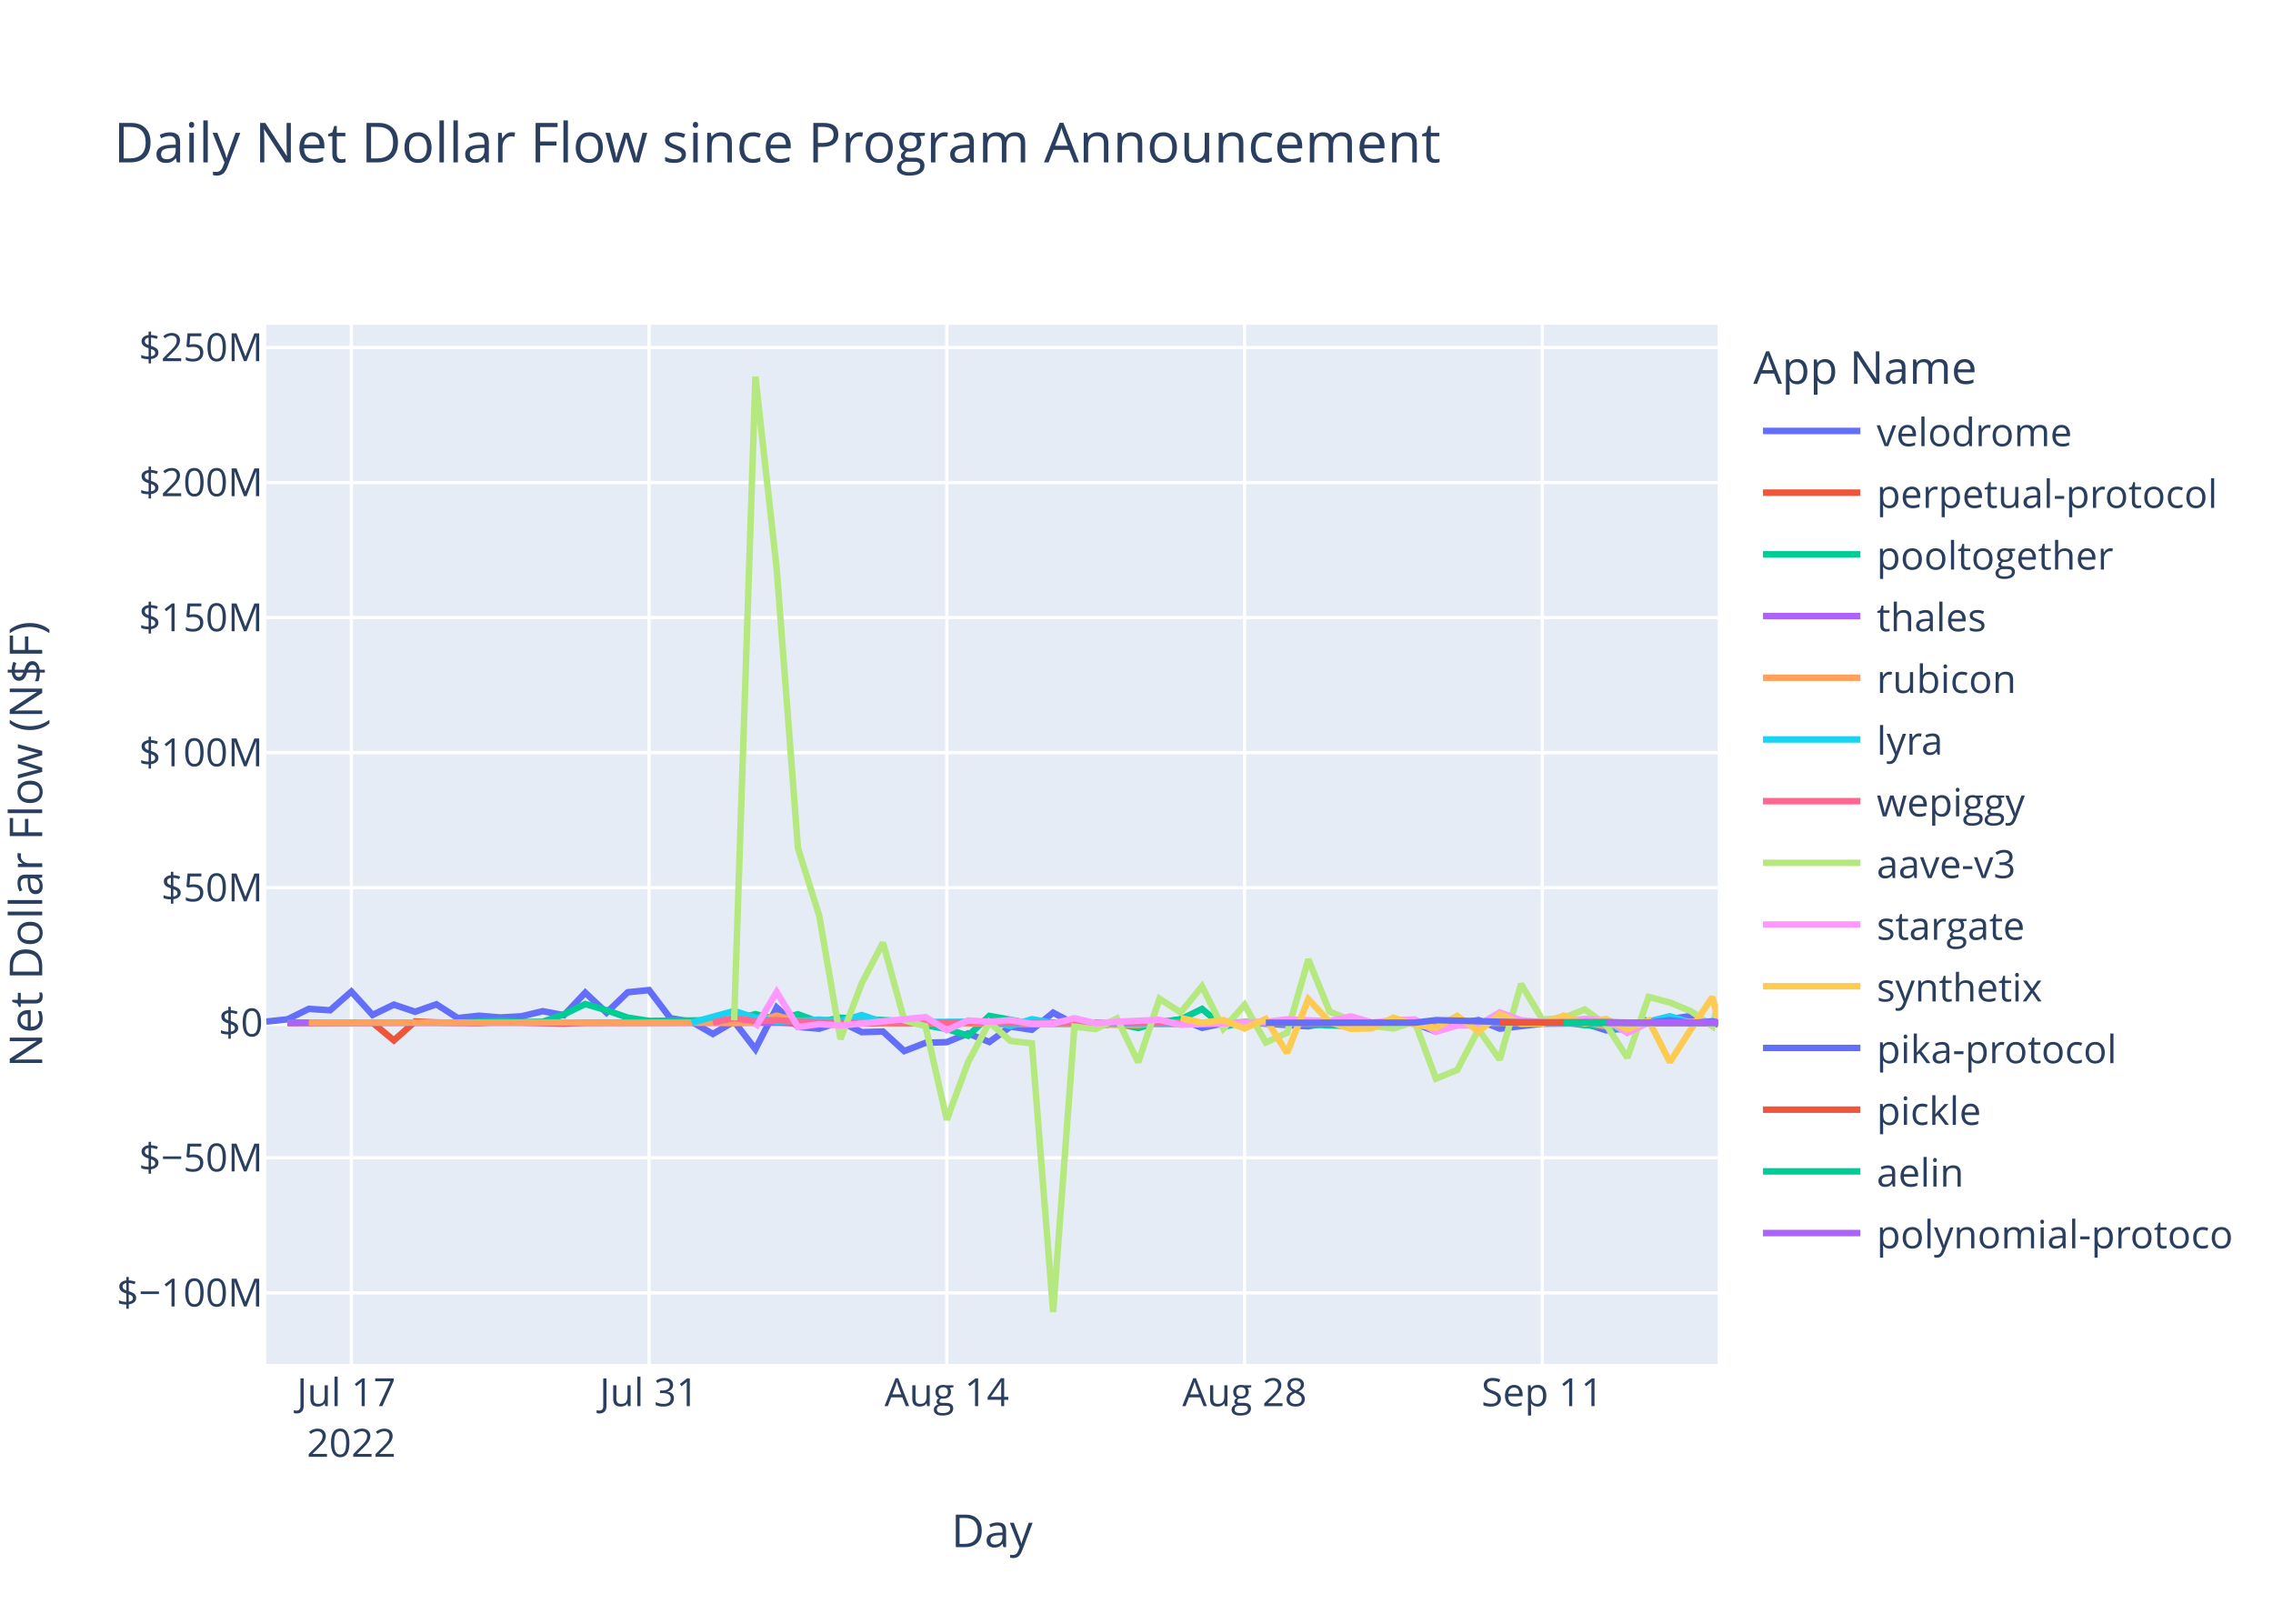
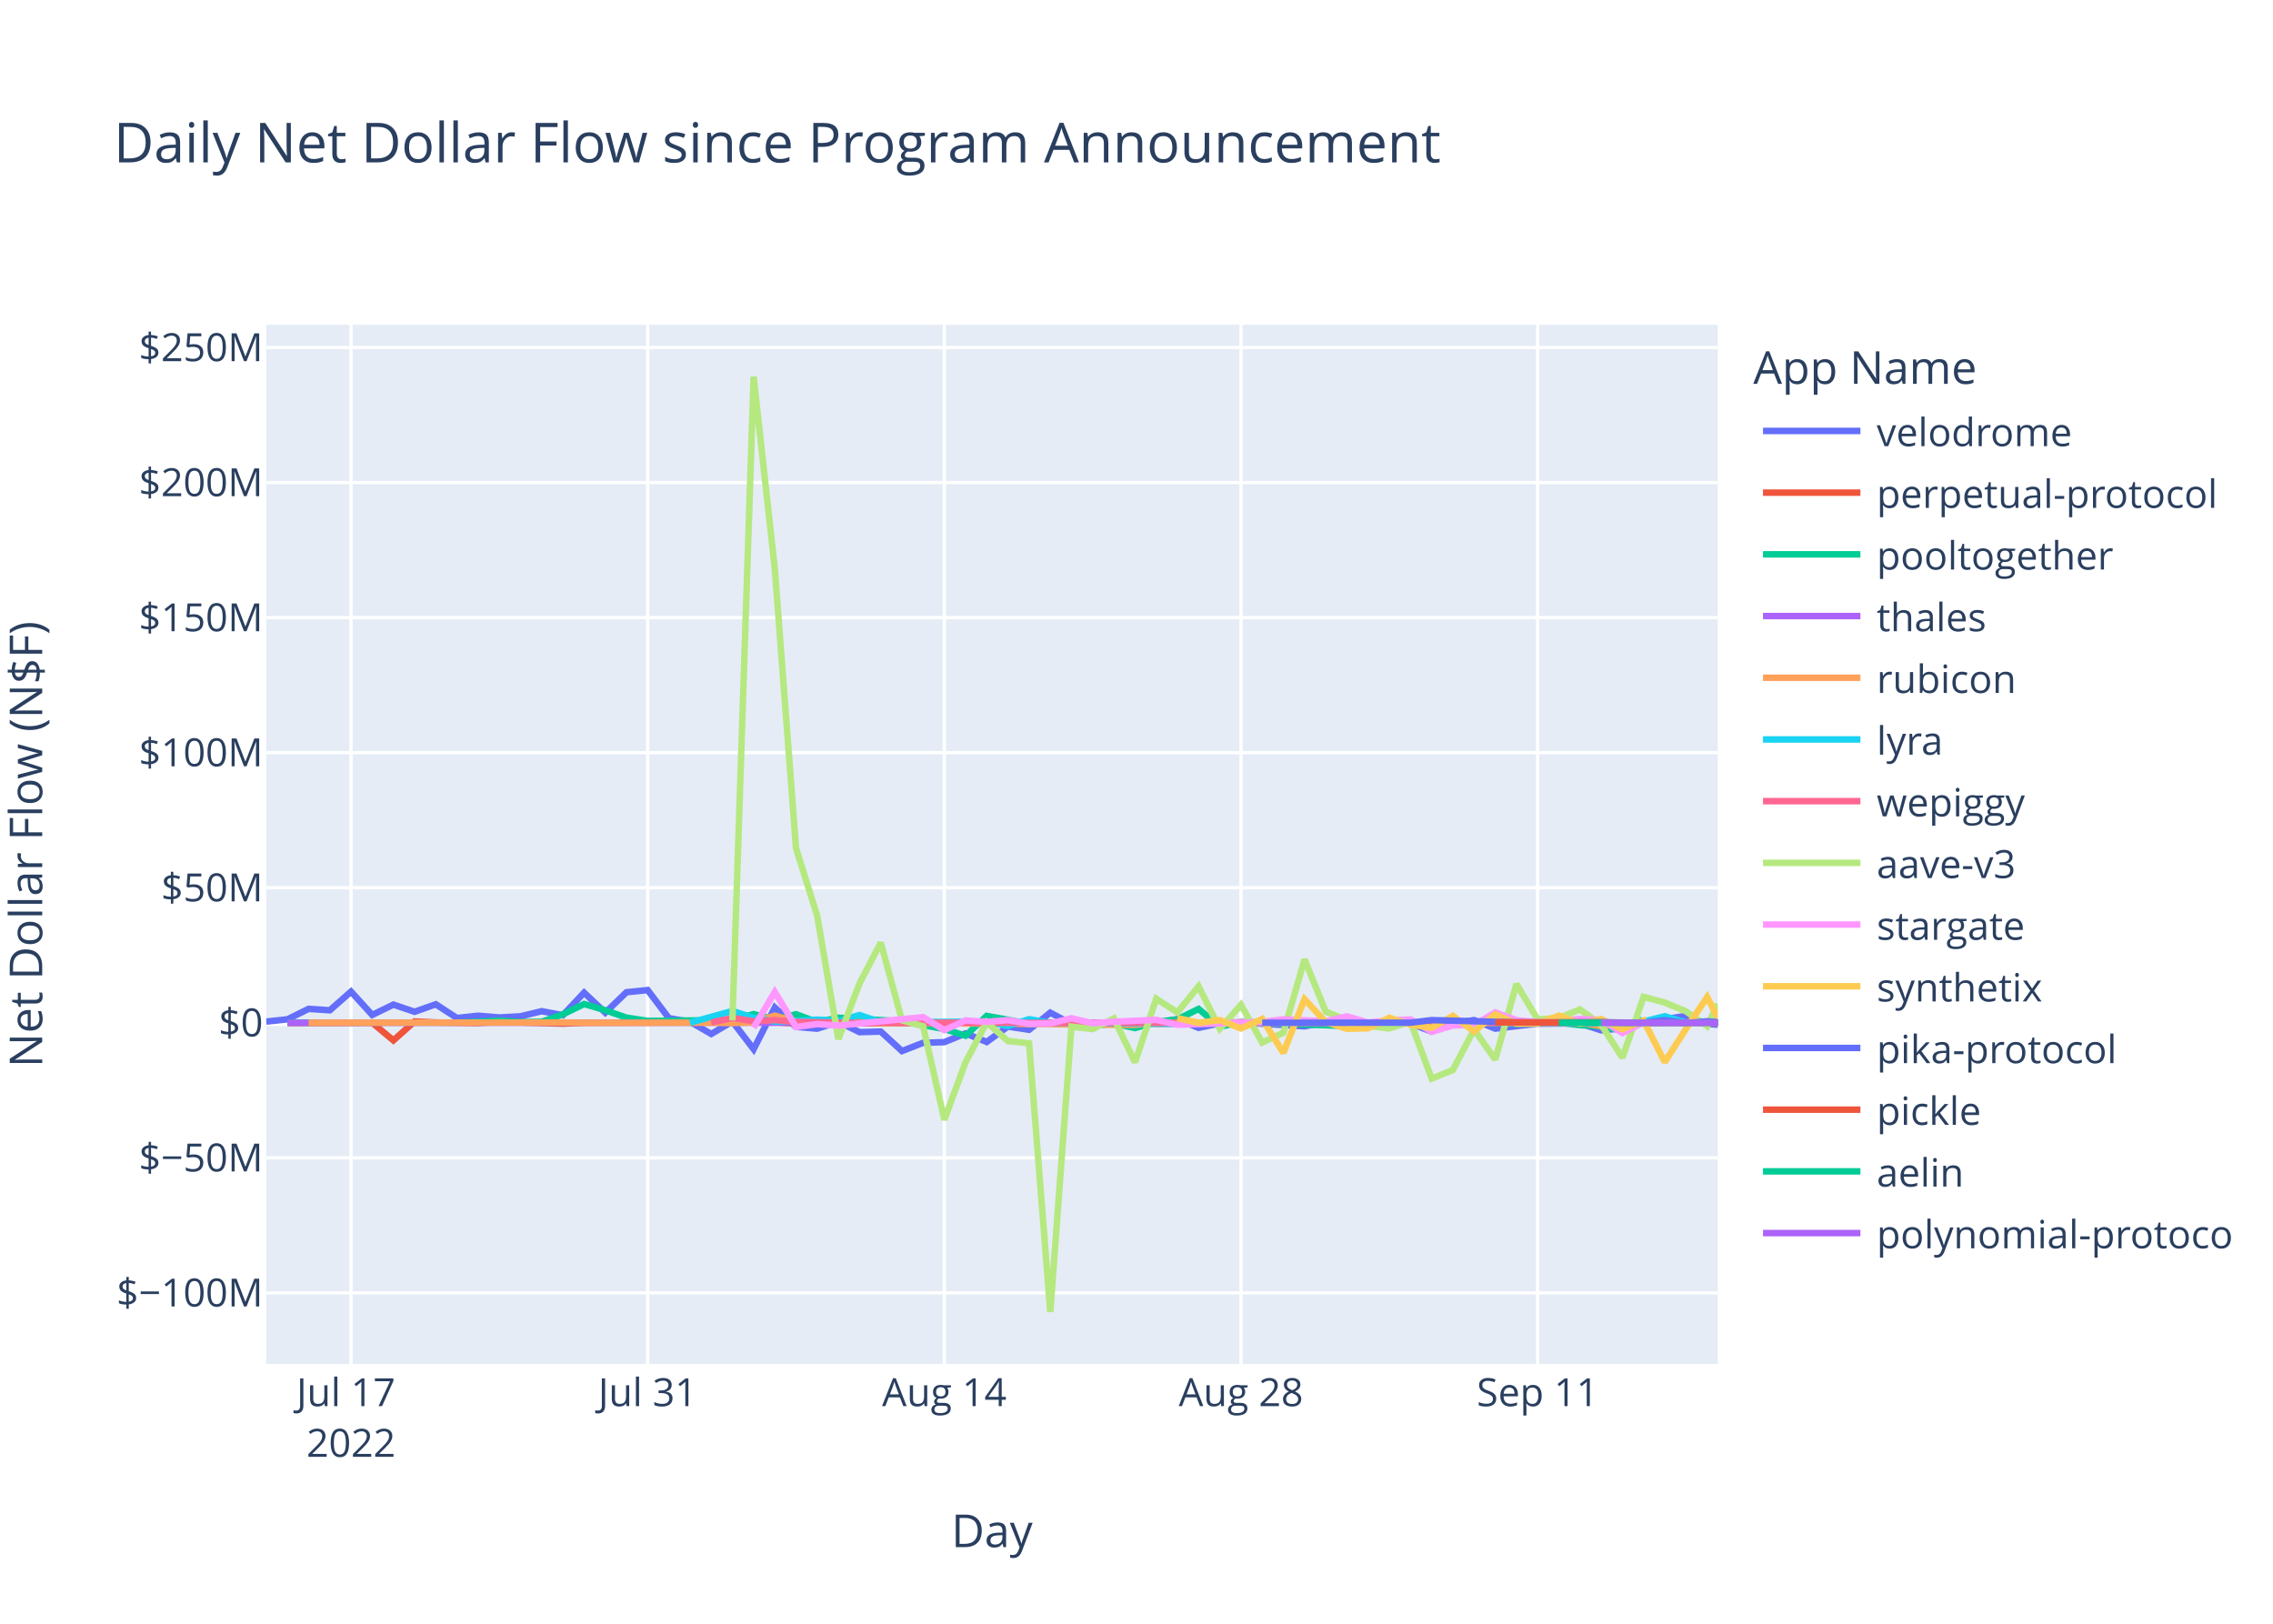
<svg xmlns="http://www.w3.org/2000/svg" class="main-svg" width="700" height="500" style="" viewBox="0 0 700 500">
  <rect x="0" y="0" width="700" height="500" style="fill: rgb(255, 255, 255); fill-opacity: 1;" />
-   <defs id="defs-26bab5">
+   <defs id="defs-62af90">
    <g class="clips">
-       <clipPath id="clip26bab5xyplot" class="plotclip">
+       <clipPath id="clip62af90xyplot" class="plotclip">
        <rect width="447" height="320" />
      </clipPath>
-       <clipPath class="axesclip" id="clip26bab5x">
+       <clipPath class="axesclip" id="clip62af90x">
        <rect x="82" y="0" width="447" height="500" />
      </clipPath>
-       <clipPath class="axesclip" id="clip26bab5y">
+       <clipPath class="axesclip" id="clip62af90y">
        <rect x="0" y="100" width="700" height="320" />
      </clipPath>
-       <clipPath class="axesclip" id="clip26bab5xy">
+       <clipPath class="axesclip" id="clip62af90xy">
        <rect x="82" y="100" width="447" height="320" />
      </clipPath>
    </g>
    <g class="gradients" />
    <g class="patterns" />
  </defs>
  <g class="bglayer">
    <rect class="bg" x="82" y="100" width="447" height="320" style="fill: rgb(229, 236, 246); fill-opacity: 1; stroke-width: 0;" />
  </g>
  <g class="layer-below">
    <g class="imagelayer" />
    <g class="shapelayer" />
  </g>
  <g class="cartesianlayer">
    <g class="subplot xy">
      <g class="layer-subplot">
        <g class="shapelayer" />
        <g class="imagelayer" />
      </g>
      <g class="minor-gridlayer">
        <g class="x" />
        <g class="y" />
      </g>
      <g class="gridlayer">
        <g class="x">
-           <path class="xgrid crisp" transform="translate(108.2,0)" d="M0,100v320" style="stroke: rgb(255, 255, 255); stroke-opacity: 1; stroke-width: 1px;" />
-           <path class="xgrid crisp" transform="translate(199.89,0)" d="M0,100v320" style="stroke: rgb(255, 255, 255); stroke-opacity: 1; stroke-width: 1px;" />
-           <path class="xgrid crisp" transform="translate(291.58,0)" d="M0,100v320" style="stroke: rgb(255, 255, 255); stroke-opacity: 1; stroke-width: 1px;" />
-           <path class="xgrid crisp" transform="translate(383.28,0)" d="M0,100v320" style="stroke: rgb(255, 255, 255); stroke-opacity: 1; stroke-width: 1px;" />
-           <path class="xgrid crisp" transform="translate(474.97,0)" d="M0,100v320" style="stroke: rgb(255, 255, 255); stroke-opacity: 1; stroke-width: 1px;" />
+           <path class="xgrid crisp" transform="translate(108.1,0)" d="M0,100v320" style="stroke: rgb(255, 255, 255); stroke-opacity: 1; stroke-width: 1px;" />
+           <path class="xgrid crisp" transform="translate(199.46,0)" d="M0,100v320" style="stroke: rgb(255, 255, 255); stroke-opacity: 1; stroke-width: 1px;" />
+           <path class="xgrid crisp" transform="translate(290.82,0)" d="M0,100v320" style="stroke: rgb(255, 255, 255); stroke-opacity: 1; stroke-width: 1px;" />
+           <path class="xgrid crisp" transform="translate(382.18,0)" d="M0,100v320" style="stroke: rgb(255, 255, 255); stroke-opacity: 1; stroke-width: 1px;" />
+           <path class="xgrid crisp" transform="translate(473.53,0)" d="M0,100v320" style="stroke: rgb(255, 255, 255); stroke-opacity: 1; stroke-width: 1px;" />
        </g>
        <g class="y">
          <path class="ygrid crisp" transform="translate(0,398.11)" d="M82,0h447" style="stroke: rgb(255, 255, 255); stroke-opacity: 1; stroke-width: 1px;" />
          <path class="ygrid crisp" transform="translate(0,356.52)" d="M82,0h447" style="stroke: rgb(255, 255, 255); stroke-opacity: 1; stroke-width: 1px;" />
          <path class="ygrid crisp" transform="translate(0,273.35)" d="M82,0h447" style="stroke: rgb(255, 255, 255); stroke-opacity: 1; stroke-width: 1px;" />
          <path class="ygrid crisp" transform="translate(0,231.76)" d="M82,0h447" style="stroke: rgb(255, 255, 255); stroke-opacity: 1; stroke-width: 1px;" />
          <path class="ygrid crisp" transform="translate(0,190.18)" d="M82,0h447" style="stroke: rgb(255, 255, 255); stroke-opacity: 1; stroke-width: 1px;" />
          <path class="ygrid crisp" transform="translate(0,148.59)" d="M82,0h447" style="stroke: rgb(255, 255, 255); stroke-opacity: 1; stroke-width: 1px;" />
          <path class="ygrid crisp" transform="translate(0,107.01)" d="M82,0h447" style="stroke: rgb(255, 255, 255); stroke-opacity: 1; stroke-width: 1px;" />
        </g>
      </g>
      <g class="zerolinelayer">
        <path class="yzl zl crisp" transform="translate(0,314.94)" d="M82,0h447" style="stroke: rgb(255, 255, 255); stroke-opacity: 1; stroke-width: 2px;" />
      </g>
      <path class="xlines-below" />
      <path class="ylines-below" />
      <g class="overlines-below" />
      <g class="xaxislayer-below" />
      <g class="yaxislayer-below" />
      <g class="overaxes-below" />
-       <g class="plot" transform="translate(82,100)" clip-path="url(#clip26bab5xyplot)">
+       <g class="plot" transform="translate(82,100)" clip-path="url(#clip62af90xyplot)">
        <g class="scatterlayer mlayer">
-           <g class="trace scatter tracebf53a6" style="stroke-miterlimit: 2; opacity: 1;">
-             <g class="fills" />
-             <g class="errorbars" />
-             <g class="lines">
-               <path class="js-line" d="M0,214.58L6.55,213.88L13.1,210.66L19.65,211.1L26.2,205.35L32.75,212.53L39.3,209.35L45.85,211.56L52.4,209.25L58.95,213.48L65.49,212.77L72.04,213.31L78.59,212.95L85.14,211.38L91.69,212.6L98.24,205.67L104.79,211.83L111.34,205.54L117.89,204.88L124.44,213.53L130.99,214.62L137.54,218.39L144.09,214.55L150.64,223.07L157.19,210.26L163.74,216.21L170.29,216.77L176.84,214.64L183.39,217.83L189.93,217.65L196.48,223.65L203.03,221.11L209.58,220.91L216.13,218.23L222.68,220.85L229.23,216.11L235.78,217.1L242.33,211.83L248.88,215.3L255.43,216L261.98,215.09L268.53,214.65L275.08,214.97L281.63,213.85L288.18,216.51L294.73,215.12L301.28,214.83L320.92,216.04L327.47,214.83L334.02,215.04L340.57,216.14L347.12,214.72L353.67,215.15L360.22,217.66L366.77,215.17L373.32,214.12L379.87,216.75L392.97,215.22L399.52,215.17L406.07,215.14L412.62,217.27L419.17,216.65L425.72,214.82L438.81,212.83L445.36,215.28L447,215.38" style="vector-effect: non-scaling-stroke; fill: none; stroke: rgb(99, 110, 250); stroke-opacity: 1; stroke-width: 2px; opacity: 1;" />
-             </g>
-             <g class="points" />
-             <g class="text" />
-           </g>
-           <g class="trace scatter tracef3af7a" style="stroke-miterlimit: 2; opacity: 1;">
-             <g class="fills" />
-             <g class="errorbars" />
-             <g class="lines">
-               <path class="js-line" d="M6.55,215.03L32.75,214.93L39.3,220.37L45.85,214.54L52.4,214.84L65.49,215.03L72.04,214.66L91.69,215.22L98.24,214.94L157.19,214.79L163.74,215.14L268.53,214.95L275.08,215.26L294.73,215.02L301.28,214.78L327.47,215.06L334.02,215.02L412.62,214.94L419.17,215.36L432.26,214.88L438.81,214.93L447,214.96" style="vector-effect: non-scaling-stroke; fill: none; stroke: rgb(239, 85, 59); stroke-opacity: 1; stroke-width: 2px; opacity: 1;" />
-             </g>
-             <g class="points" />
-             <g class="text" />
-           </g>
-           <g class="trace scatter tracee2d574" style="stroke-miterlimit: 2; opacity: 1;">
-             <g class="fills" />
-             <g class="errorbars" />
-             <g class="lines">
-               <path class="js-line" d="M6.55,214.87L58.95,214.88L65.49,214.62L72.04,214.26L78.59,214.72L85.14,214.64L91.69,212.34L98.24,209.17L104.79,211.08L111.34,213.36L117.89,214.36L144.09,214.1L150.64,212.28L157.19,213.95L163.74,212.32L170.29,214.71L176.84,213.39L196.48,214.48L203.03,215.68L209.58,216.87L216.13,218.94L222.68,212.83L229.23,214.01L235.78,215.31L242.33,214.93L255.43,214.93L261.98,215.17L268.53,216.57L275.08,214.69L281.63,213.9L288.18,210.68L294.73,216.16L301.28,214.78L334.02,215.96L340.57,215.01L379.87,214.96L386.42,215.25L399.52,214.85L406.07,215.68L412.62,216.07L419.17,217.28L425.44,213.98" style="vector-effect: non-scaling-stroke; fill: none; stroke: rgb(0, 204, 150); stroke-opacity: 1; stroke-width: 2px; opacity: 1;" />
-             </g>
-             <g class="points" />
-             <g class="text" />
-           </g>
-           <g class="trace scatter trace3321b3" style="stroke-miterlimit: 2; opacity: 1;">
-             <g class="fills" />
-             <g class="errorbars" />
-             <g class="lines">
-               <path class="js-line" d="M6.55,214.95L255.43,214.94L261.98,214.96L425.72,214.94L432.26,214.94L447,214.92" style="vector-effect: non-scaling-stroke; fill: none; stroke: rgb(171, 99, 250); stroke-opacity: 1; stroke-width: 2px; opacity: 1;" />
-             </g>
-             <g class="points" />
-             <g class="text" />
-           </g>
-           <g class="trace scatter trace05c8db" style="stroke-miterlimit: 2; opacity: 1;">
-             <g class="fills" />
-             <g class="errorbars" />
-             <g class="lines">
-               <path class="js-line" d="M13.1,214.93L91.69,214.86L98.24,214.94L137.54,214.91L144.09,215.04L150.64,214.79L157.19,212.75L163.74,214.64L170.29,214.2L189.93,215.05L196.48,214.96L268.53,215.63L275.08,214.86L314.37,214.91L320.92,214.93L406.07,214.8L412.62,216.02L419.17,215.02L425.72,214.87L447,214.88" style="vector-effect: non-scaling-stroke; fill: none; stroke: rgb(255, 161, 90); stroke-opacity: 1; stroke-width: 2px; opacity: 1;" />
-             </g>
-             <g class="points" />
-             <g class="text" />
-           </g>
-           <g class="trace scatter trace0b99cd" style="stroke-miterlimit: 2; opacity: 1;">
-             <g class="fills" />
-             <g class="errorbars" />
-             <g class="lines">
-               <path class="js-line" d="M130.99,214.92L144.09,211.31L150.64,213.4L157.19,214.58L163.74,214.36L170.29,213.97L176.84,214.43L183.39,212.56L189.93,214.79L222.68,214.58L229.23,215.93L235.78,213.85L242.33,214.96L281.63,215.29L288.18,214.99L301.28,214.92L307.82,215.01L347.12,214.94L353.67,214.93L419.17,215.14L425.72,214.55L432.26,212.94L438.81,214.87L447,214.78" style="vector-effect: non-scaling-stroke; fill: none; stroke: rgb(25, 211, 243); stroke-opacity: 1; stroke-width: 2px; opacity: 1;" />
-             </g>
-             <g class="points" />
-             <g class="text" />
-           </g>
-           <g class="trace scatter trace8dacba" style="stroke-miterlimit: 2; opacity: 1;">
-             <g class="fills" />
-             <g class="errorbars" />
-             <g class="lines">
-               <path class="js-line" d="M137.54,214.87L144.09,213.46L150.64,214.49L157.19,214.13L163.74,214.68L183.39,214.99L189.93,214.87L235.78,214.97L242.33,214.97L447,214.97" style="vector-effect: non-scaling-stroke; fill: none; stroke: rgb(255, 102, 146); stroke-opacity: 1; stroke-width: 2px; opacity: 1;" />
-             </g>
-             <g class="points" />
-             <g class="text" />
-           </g>
-           <g class="trace scatter traceecf847" style="stroke-miterlimit: 2; opacity: 1;">
-             <g class="fills" />
-             <g class="errorbars" />
-             <g class="lines">
-               <path class="js-line" d="M144.09,214.19L150.64,16L157.19,75.15L163.74,161.15L170.29,181.98L176.84,219.98L183.39,202.78L189.93,190.28L196.48,214.18L203.03,216.01L209.58,244.83L216.13,227.11L222.68,214.8L229.23,220.55L235.78,221.26L242.33,304L248.88,216.13L255.43,216.89L261.98,213.62L268.53,227.11L275.08,207.55L281.63,211.74L288.18,203.72L294.73,216.78L301.28,209.42L307.82,221.02L314.37,218.02L320.92,195.43L327.47,211.52L334.02,214.12L340.57,215.89L347.12,216.7L353.67,214.58L360.22,232.14L366.77,229.48L373.32,217L379.87,226.28L386.42,202.99L392.97,213.93L399.52,213.45L406.07,210.84L412.62,215.56L419.17,225.7L425.72,206.98L432.26,208.71L438.81,211.41L445.36,216L447,209.16" style="vector-effect: non-scaling-stroke; fill: none; stroke: rgb(182, 232, 128); stroke-opacity: 1; stroke-width: 2px; opacity: 1;" />
-             </g>
-             <g class="points" />
-             <g class="text" />
-           </g>
-           <g class="trace scatter trace235823" style="stroke-miterlimit: 2; opacity: 1;">
-             <g class="fills" />
-             <g class="errorbars" />
-             <g class="lines">
-               <path class="js-line" d="M150.64,216.46L157.19,205.48L163.74,216.24L170.29,215.35L176.84,215.82L203.03,213.2L209.58,217.21L216.13,214.23L222.68,214.66L229.23,214.13L235.78,215.27L242.33,215.18L248.88,213.55L255.43,215.09L261.98,214.62L275.08,214.04L281.63,215.56L307.82,214.7L314.37,213.89L327.47,214.48L334.02,212.97L340.57,214.87L347.12,214.2L353.67,213.92L360.22,217.72L366.77,215.78L373.32,215.65L379.87,211.75L386.42,214.17L392.97,214.73L399.52,214.47L406.07,213.75L412.62,214.07L419.17,218.09L425.72,214.82L447,214.6" style="vector-effect: non-scaling-stroke; fill: none; stroke: rgb(255, 151, 255); stroke-opacity: 1; stroke-width: 2px; opacity: 1;" />
-             </g>
-             <g class="points" />
-             <g class="text" />
-           </g>
-           <g class="trace scatter trace636236" style="stroke-miterlimit: 2; opacity: 1;">
-             <g class="fills" />
-             <g class="errorbars" />
-             <g class="lines">
-               <path class="js-line" d="M281.63,213.51L288.18,214.95L294.73,214.11L301.28,216.7L307.82,213.78L314.37,224.21L320.92,207.68L327.47,214.74L334.02,216.81L340.57,216.64L347.12,213.39L353.67,215.54L360.22,216.47L366.77,212.82L373.32,217.6L379.87,212.36L386.42,215.21L392.97,215.19L399.52,212.75L406.07,215.22L412.62,213.79L419.17,216.95L425.72,214.25L432.26,227.04L438.81,216.85L445.36,207.02L447,213.47" style="vector-effect: non-scaling-stroke; fill: none; stroke: rgb(254, 203, 82); stroke-opacity: 1; stroke-width: 2px; opacity: 1;" />
-             </g>
-             <g class="points" />
-             <g class="text" />
-           </g>
-           <g class="trace scatter trace8578a7" style="stroke-miterlimit: 2; opacity: 1;">
-             <g class="fills" />
-             <g class="errorbars" />
-             <g class="lines">
-               <path class="js-line" d="M307.82,214.93L353.67,214.92L360.22,214.13L386.42,214.8L392.97,214.84L412.62,214.74L419.17,214.91L425.72,214.92L432.26,214.15L438.81,215.03L445.36,214.48L447,214.86" style="vector-effect: non-scaling-stroke; fill: none; stroke: rgb(99, 110, 250); stroke-opacity: 1; stroke-width: 2px; opacity: 1;" />
-             </g>
-             <g class="points" />
-             <g class="text" />
-           </g>
-           <g class="trace scatter trace91a127" style="stroke-miterlimit: 2; opacity: 1;">
-             <g class="fills" />
-             <g class="errorbars" />
-             <g class="lines">
-               <path class="js-line" d="M379.87,214.81L445.36,214.91L447,215" style="vector-effect: non-scaling-stroke; fill: none; stroke: rgb(239, 85, 59); stroke-opacity: 1; stroke-width: 2px; opacity: 1;" />
-             </g>
-             <g class="points" />
-             <g class="text" />
-           </g>
-           <g class="trace scatter tracef33e39" style="stroke-miterlimit: 2; opacity: 1;">
-             <g class="fills" />
-             <g class="errorbars" />
-             <g class="lines">
-               <path class="js-line" d="M399.52,214.94L447,214.94" style="vector-effect: non-scaling-stroke; fill: none; stroke: rgb(0, 204, 150); stroke-opacity: 1; stroke-width: 2px; opacity: 1;" />
-             </g>
-             <g class="points" />
-             <g class="text" />
-           </g>
-           <g class="trace scatter trace23a290" style="stroke-miterlimit: 2; opacity: 1;">
-             <g class="fills" />
-             <g class="errorbars" />
-             <g class="lines">
-               <path class="js-line" d="M412.62,214.94L447,214.93" style="vector-effect: non-scaling-stroke; fill: none; stroke: rgb(171, 99, 250); stroke-opacity: 1; stroke-width: 2px; opacity: 1;" />
+           <g class="trace scatter trace2f96f5" style="stroke-miterlimit: 2; opacity: 1;">
+             <g class="fills" />
+             <g class="errorbars" />
+             <g class="lines">
+               <path class="js-line" d="M0,214.58L6.53,213.88L13.05,210.66L19.58,211.1L26.1,205.35L32.63,212.53L39.15,209.35L45.68,211.56L52.2,209.25L58.73,213.48L65.26,212.77L71.78,213.31L78.31,212.95L84.83,211.38L91.36,212.6L97.88,205.67L104.41,211.83L110.93,205.54L117.46,204.88L123.99,213.53L130.51,214.62L137.04,218.39L143.56,214.55L150.09,223.07L156.61,210.26L163.14,216.21L169.66,216.77L176.19,214.64L182.72,217.83L189.24,217.65L195.77,223.65L202.29,221.11L208.82,220.91L215.34,218.23L221.87,220.85L228.39,216.11L234.92,217.1L241.45,211.83L247.97,215.3L254.5,216L261.02,215.09L267.55,214.65L274.07,214.97L280.6,213.85L287.12,216.51L293.65,215.12L300.18,214.83L319.75,216.04L326.28,214.83L332.8,215.04L339.33,216.14L345.85,214.72L352.38,215.15L358.91,217.66L365.43,215.17L371.96,214.12L378.48,216.75L391.53,215.22L398.06,215.17L404.58,215.14L411.11,217.27L417.64,216.65L424.16,214.82L437.21,212.83L443.74,215.28L447,215.53" style="vector-effect: non-scaling-stroke; fill: none; stroke: rgb(99, 110, 250); stroke-opacity: 1; stroke-width: 2px; opacity: 1;" />
+             </g>
+             <g class="points" />
+             <g class="text" />
+           </g>
+           <g class="trace scatter trace45ea9e" style="stroke-miterlimit: 2; opacity: 1;">
+             <g class="fills" />
+             <g class="errorbars" />
+             <g class="lines">
+               <path class="js-line" d="M6.53,215.03L32.63,214.93L39.15,220.37L45.68,214.54L52.2,214.84L65.26,215.03L71.78,214.66L91.36,215.22L97.88,214.94L156.61,214.79L163.14,215.14L267.55,214.95L274.07,215.26L293.65,215.02L300.18,214.78L326.28,215.06L332.8,215.02L411.11,214.94L417.64,215.36L430.69,214.88L437.21,214.93L447,214.94" style="vector-effect: non-scaling-stroke; fill: none; stroke: rgb(239, 85, 59); stroke-opacity: 1; stroke-width: 2px; opacity: 1;" />
+             </g>
+             <g class="points" />
+             <g class="text" />
+           </g>
+           <g class="trace scatter tracefb3c26" style="stroke-miterlimit: 2; opacity: 1;">
+             <g class="fills" />
+             <g class="errorbars" />
+             <g class="lines">
+               <path class="js-line" d="M6.53,214.87L58.73,214.88L65.26,214.62L71.78,214.26L78.31,214.72L84.83,214.64L91.36,212.34L97.88,209.17L104.41,211.08L110.93,213.36L117.46,214.36L143.56,214.1L150.09,212.28L156.61,213.95L163.14,212.32L169.66,214.71L176.19,213.39L195.77,214.48L202.29,215.68L208.82,216.87L215.34,218.94L221.87,212.83L228.39,214.01L234.92,215.31L241.45,214.93L254.5,214.93L261.02,215.17L267.55,216.57L274.07,214.69L280.6,213.9L287.12,210.68L293.65,216.16L300.18,214.78L332.8,215.96L339.33,215.01L378.48,214.96L385.01,215.25L398.06,214.85L404.58,215.68L411.11,216.07L417.64,217.28L423.89,213.98" style="vector-effect: non-scaling-stroke; fill: none; stroke: rgb(0, 204, 150); stroke-opacity: 1; stroke-width: 2px; opacity: 1;" />
+             </g>
+             <g class="points" />
+             <g class="text" />
+           </g>
+           <g class="trace scatter trace70e888" style="stroke-miterlimit: 2; opacity: 1;">
+             <g class="fills" />
+             <g class="errorbars" />
+             <g class="lines">
+               <path class="js-line" d="M6.53,214.95L247.97,214.91L254.5,214.94L447,214.93" style="vector-effect: non-scaling-stroke; fill: none; stroke: rgb(171, 99, 250); stroke-opacity: 1; stroke-width: 2px; opacity: 1;" />
+             </g>
+             <g class="points" />
+             <g class="text" />
+           </g>
+           <g class="trace scatter tracec98115" style="stroke-miterlimit: 2; opacity: 1;">
+             <g class="fills" />
+             <g class="errorbars" />
+             <g class="lines">
+               <path class="js-line" d="M13.05,214.93L91.36,214.86L97.88,214.94L137.04,214.91L143.56,215.04L150.09,214.79L156.61,212.75L163.14,214.64L169.66,214.2L189.24,215.05L195.77,214.96L267.55,215.63L274.07,214.86L313.23,214.91L319.75,214.93L404.58,214.8L411.11,216.02L417.64,215.02L424.16,214.87L447,214.83" style="vector-effect: non-scaling-stroke; fill: none; stroke: rgb(255, 161, 90); stroke-opacity: 1; stroke-width: 2px; opacity: 1;" />
+             </g>
+             <g class="points" />
+             <g class="text" />
+           </g>
+           <g class="trace scatter traceba9722" style="stroke-miterlimit: 2; opacity: 1;">
+             <g class="fills" />
+             <g class="errorbars" />
+             <g class="lines">
+               <path class="js-line" d="M130.51,214.92L143.56,211.31L150.09,213.4L156.61,214.58L163.14,214.36L169.66,213.97L176.19,214.43L182.72,212.56L189.24,214.79L221.87,214.58L228.39,215.93L234.92,213.85L241.45,214.96L280.6,215.29L287.12,214.99L300.18,214.92L306.7,215.01L345.85,214.94L352.38,214.93L417.64,215.14L424.16,214.55L430.69,212.94L437.21,214.87L447,214.75" style="vector-effect: non-scaling-stroke; fill: none; stroke: rgb(25, 211, 243); stroke-opacity: 1; stroke-width: 2px; opacity: 1;" />
+             </g>
+             <g class="points" />
+             <g class="text" />
+           </g>
+           <g class="trace scatter trace0a4c4b" style="stroke-miterlimit: 2; opacity: 1;">
+             <g class="fills" />
+             <g class="errorbars" />
+             <g class="lines">
+               <path class="js-line" d="M137.04,214.87L143.56,213.46L150.09,214.49L156.61,214.13L163.14,214.68L182.72,214.99L189.24,214.87L234.92,214.97L241.45,214.97L447,214.96" style="vector-effect: non-scaling-stroke; fill: none; stroke: rgb(255, 102, 146); stroke-opacity: 1; stroke-width: 2px; opacity: 1;" />
+             </g>
+             <g class="points" />
+             <g class="text" />
+           </g>
+           <g class="trace scatter trace9caa02" style="stroke-miterlimit: 2; opacity: 1;">
+             <g class="fills" />
+             <g class="errorbars" />
+             <g class="lines">
+               <path class="js-line" d="M143.56,214.19L150.09,16L156.61,75.15L163.14,161.15L169.66,181.98L176.19,219.98L182.72,202.78L189.24,190.28L195.77,214.18L202.29,216.01L208.82,244.83L215.34,227.11L221.87,214.8L228.39,220.55L234.92,221.26L241.45,304L247.97,216.13L254.5,216.89L261.02,213.62L267.55,227.11L274.07,207.55L280.6,211.74L287.12,203.72L293.65,216.78L300.18,209.42L306.7,221.02L313.23,218.02L319.75,195.43L326.28,211.52L332.8,214.12L339.33,215.89L345.85,216.7L352.38,214.58L358.91,232.14L365.43,229.48L371.96,217L378.48,226.28L385.01,202.99L391.53,213.93L398.06,213.45L404.58,210.84L411.11,215.56L417.64,225.7L424.16,206.98L430.69,208.71L437.21,211.41L443.74,216L447,209.13" style="vector-effect: non-scaling-stroke; fill: none; stroke: rgb(182, 232, 128); stroke-opacity: 1; stroke-width: 2px; opacity: 1;" />
+             </g>
+             <g class="points" />
+             <g class="text" />
+           </g>
+           <g class="trace scatter trace8fc696" style="stroke-miterlimit: 2; opacity: 1;">
+             <g class="fills" />
+             <g class="errorbars" />
+             <g class="lines">
+               <path class="js-line" d="M150.09,216.46L156.61,205.48L163.14,216.24L169.66,215.35L176.19,215.82L202.29,213.2L208.82,217.21L215.34,214.23L221.87,214.66L228.39,214.13L234.92,215.27L241.45,215.18L247.97,213.55L254.5,215.09L261.02,214.62L274.07,214.04L280.6,215.56L306.7,214.7L313.23,213.89L326.28,214.48L332.8,212.97L339.33,214.87L345.85,214.2L352.38,213.92L358.91,217.72L365.43,215.78L371.96,215.65L378.48,211.75L385.01,214.17L391.53,214.73L398.06,214.47L404.58,213.75L411.11,214.07L417.64,218.09L424.16,214.82L447,214.92" style="vector-effect: non-scaling-stroke; fill: none; stroke: rgb(255, 151, 255); stroke-opacity: 1; stroke-width: 2px; opacity: 1;" />
+             </g>
+             <g class="points" />
+             <g class="text" />
+           </g>
+           <g class="trace scatter tracedfe15d" style="stroke-miterlimit: 2; opacity: 1;">
+             <g class="fills" />
+             <g class="errorbars" />
+             <g class="lines">
+               <path class="js-line" d="M280.6,213.51L287.12,214.95L293.65,214.11L300.18,216.7L306.7,213.78L313.23,224.21L319.75,207.68L326.28,214.74L332.8,216.81L339.33,216.64L345.85,213.39L352.38,215.54L358.91,216.47L365.43,212.82L371.96,217.6L378.48,212.36L385.01,215.21L391.53,215.19L398.06,212.75L404.58,215.22L411.11,213.79L417.64,216.95L424.16,214.25L430.69,227.04L437.21,216.85L443.74,207.02L447,213.37" style="vector-effect: non-scaling-stroke; fill: none; stroke: rgb(254, 203, 82); stroke-opacity: 1; stroke-width: 2px; opacity: 1;" />
+             </g>
+             <g class="points" />
+             <g class="text" />
+           </g>
+           <g class="trace scatter trace570e47" style="stroke-miterlimit: 2; opacity: 1;">
+             <g class="fills" />
+             <g class="errorbars" />
+             <g class="lines">
+               <path class="js-line" d="M306.7,214.93L352.38,214.92L358.91,214.13L385.01,214.8L391.53,214.84L411.11,214.74L417.64,214.91L424.16,214.92L430.69,214.15L437.21,215.03L443.74,214.48L447,214.75" style="vector-effect: non-scaling-stroke; fill: none; stroke: rgb(99, 110, 250); stroke-opacity: 1; stroke-width: 2px; opacity: 1;" />
+             </g>
+             <g class="points" />
+             <g class="text" />
+           </g>
+           <g class="trace scatter tracec09c0b" style="stroke-miterlimit: 2; opacity: 1;">
+             <g class="fills" />
+             <g class="errorbars" />
+             <g class="lines">
+               <path class="js-line" d="M378.48,214.81L443.74,214.91L447,214.96" style="vector-effect: non-scaling-stroke; fill: none; stroke: rgb(239, 85, 59); stroke-opacity: 1; stroke-width: 2px; opacity: 1;" />
+             </g>
+             <g class="points" />
+             <g class="text" />
+           </g>
+           <g class="trace scatter tracefd6d04" style="stroke-miterlimit: 2; opacity: 1;">
+             <g class="fills" />
+             <g class="errorbars" />
+             <g class="lines">
+               <path class="js-line" d="M398.06,214.94L447,214.94" style="vector-effect: non-scaling-stroke; fill: none; stroke: rgb(0, 204, 150); stroke-opacity: 1; stroke-width: 2px; opacity: 1;" />
+             </g>
+             <g class="points" />
+             <g class="text" />
+           </g>
+           <g class="trace scatter trace1fb948" style="stroke-miterlimit: 2; opacity: 1;">
+             <g class="fills" />
+             <g class="errorbars" />
+             <g class="lines">
+               <path class="js-line" d="M411.11,214.94L447,214.93" style="vector-effect: non-scaling-stroke; fill: none; stroke: rgb(171, 99, 250); stroke-opacity: 1; stroke-width: 2px; opacity: 1;" />
            </g>
            <g class="points" />
            <g class="text" />
          </g>
        </g>
      </g>
      <g class="overplot" />
      <path class="xlines-above crisp" d="M0,0" style="fill: none;" />
      <path class="ylines-above crisp" d="M0,0" style="fill: none;" />
      <g class="overlines-above" />
      <g class="xaxislayer-above">
        <g class="xtick">
-           <text text-anchor="middle" x="0" y="433" transform="translate(108.2,0)" style="font-family: 'Open Sans', verdana, arial, sans-serif; font-size: 12px; fill: rgb(42, 63, 95); fill-opacity: 1; white-space: pre; opacity: 1;">
+           <text text-anchor="middle" x="0" y="433" transform="translate(108.1,0)" style="font-family: 'Open Sans', verdana, arial, sans-serif; font-size: 12px; fill: rgb(42, 63, 95); fill-opacity: 1; white-space: pre; opacity: 1;">
            <tspan class="line" dy="0em" x="0" y="433">Jul 17</tspan>
            <tspan class="line" dy="1.3em" x="0" y="433">2022</tspan>
          </text>
        </g>
        <g class="xtick">
-           <text text-anchor="middle" x="0" y="433" style="font-family: 'Open Sans', verdana, arial, sans-serif; font-size: 12px; fill: rgb(42, 63, 95); fill-opacity: 1; white-space: pre; opacity: 1;" transform="translate(199.89,0)">Jul 31</text>
+           <text text-anchor="middle" x="0" y="433" style="font-family: 'Open Sans', verdana, arial, sans-serif; font-size: 12px; fill: rgb(42, 63, 95); fill-opacity: 1; white-space: pre; opacity: 1;" transform="translate(199.46,0)">Jul 31</text>
        </g>
        <g class="xtick">
-           <text text-anchor="middle" x="0" y="433" style="font-family: 'Open Sans', verdana, arial, sans-serif; font-size: 12px; fill: rgb(42, 63, 95); fill-opacity: 1; white-space: pre; opacity: 1;" transform="translate(291.58,0)">Aug 14</text>
+           <text text-anchor="middle" x="0" y="433" style="font-family: 'Open Sans', verdana, arial, sans-serif; font-size: 12px; fill: rgb(42, 63, 95); fill-opacity: 1; white-space: pre; opacity: 1;" transform="translate(290.82,0)">Aug 14</text>
        </g>
        <g class="xtick">
-           <text text-anchor="middle" x="0" y="433" style="font-family: 'Open Sans', verdana, arial, sans-serif; font-size: 12px; fill: rgb(42, 63, 95); fill-opacity: 1; white-space: pre; opacity: 1;" transform="translate(383.28,0)">Aug 28</text>
+           <text text-anchor="middle" x="0" y="433" style="font-family: 'Open Sans', verdana, arial, sans-serif; font-size: 12px; fill: rgb(42, 63, 95); fill-opacity: 1; white-space: pre; opacity: 1;" transform="translate(382.18,0)">Aug 28</text>
        </g>
        <g class="xtick">
-           <text text-anchor="middle" x="0" y="433" style="font-family: 'Open Sans', verdana, arial, sans-serif; font-size: 12px; fill: rgb(42, 63, 95); fill-opacity: 1; white-space: pre; opacity: 1;" transform="translate(474.97,0)">Sep 11</text>
+           <text text-anchor="middle" x="0" y="433" style="font-family: 'Open Sans', verdana, arial, sans-serif; font-size: 12px; fill: rgb(42, 63, 95); fill-opacity: 1; white-space: pre; opacity: 1;" transform="translate(473.53,0)">Sep 11</text>
        </g>
      </g>
      <g class="yaxislayer-above">
        <g class="ytick">
          <text text-anchor="end" x="81" y="4.2" transform="translate(0,398.11)" style="font-family: 'Open Sans', verdana, arial, sans-serif; font-size: 12px; fill: rgb(42, 63, 95); fill-opacity: 1; white-space: pre; opacity: 1;">$−100M</text>
        </g>
        <g class="ytick">
          <text text-anchor="end" x="81" y="4.2" style="font-family: 'Open Sans', verdana, arial, sans-serif; font-size: 12px; fill: rgb(42, 63, 95); fill-opacity: 1; white-space: pre; opacity: 1;" transform="translate(0,356.52)">$−50M</text>
        </g>
        <g class="ytick">
          <text text-anchor="end" x="81" y="4.2" style="font-family: 'Open Sans', verdana, arial, sans-serif; font-size: 12px; fill: rgb(42, 63, 95); fill-opacity: 1; white-space: pre; opacity: 1;" transform="translate(0,314.94)">$0</text>
        </g>
        <g class="ytick">
          <text text-anchor="end" x="81" y="4.2" style="font-family: 'Open Sans', verdana, arial, sans-serif; font-size: 12px; fill: rgb(42, 63, 95); fill-opacity: 1; white-space: pre; opacity: 1;" transform="translate(0,273.35)">$50M</text>
        </g>
        <g class="ytick">
          <text text-anchor="end" x="81" y="4.2" style="font-family: 'Open Sans', verdana, arial, sans-serif; font-size: 12px; fill: rgb(42, 63, 95); fill-opacity: 1; white-space: pre; opacity: 1;" transform="translate(0,231.76)">$100M</text>
        </g>
        <g class="ytick">
          <text text-anchor="end" x="81" y="4.2" style="font-family: 'Open Sans', verdana, arial, sans-serif; font-size: 12px; fill: rgb(42, 63, 95); fill-opacity: 1; white-space: pre; opacity: 1;" transform="translate(0,190.18)">$150M</text>
        </g>
        <g class="ytick">
          <text text-anchor="end" x="81" y="4.2" style="font-family: 'Open Sans', verdana, arial, sans-serif; font-size: 12px; fill: rgb(42, 63, 95); fill-opacity: 1; white-space: pre; opacity: 1;" transform="translate(0,148.59)">$200M</text>
        </g>
        <g class="ytick">
          <text text-anchor="end" x="81" y="4.2" style="font-family: 'Open Sans', verdana, arial, sans-serif; font-size: 12px; fill: rgb(42, 63, 95); fill-opacity: 1; white-space: pre; opacity: 1;" transform="translate(0,107.01)">$250M</text>
        </g>
      </g>
      <g class="overaxes-above" />
    </g>
  </g>
  <g class="polarlayer" />
  <g class="smithlayer" />
  <g class="ternarylayer" />
  <g class="geolayer" />
  <g class="funnelarealayer" />
  <g class="pielayer" />
  <g class="iciclelayer" />
  <g class="treemaplayer" />
  <g class="sunburstlayer" />
  <g class="glimages" />
-   <defs id="topdefs-26bab5">
+   <defs id="topdefs-62af90">
    <g class="clips" />
-     <clipPath id="legend26bab5">
+     <clipPath id="legend62af90">
      <rect width="150" height="295" x="0" y="0" />
    </clipPath>
  </defs>
  <g class="layer-above">
    <g class="imagelayer" />
    <g class="shapelayer" />
  </g>
  <g class="infolayer">
    <g class="legend" pointer-events="all" transform="translate(537.94,100)">
      <rect class="bg" shape-rendering="crispEdges" style="stroke: rgb(68, 68, 68); stroke-opacity: 1; fill: rgb(255, 255, 255); fill-opacity: 1; stroke-width: 0px;" width="150" height="295" x="0" y="0" />
-       <g class="scrollbox" transform="" clip-path="url(#legend26bab5)">
+       <g class="scrollbox" transform="" clip-path="url(#legend62af90)">
        <text class="legendtitletext" text-anchor="start" x="2" y="18.2" style="font-family: 'Open Sans', verdana, arial, sans-serif; font-size: 14px; fill: rgb(42, 63, 95); fill-opacity: 1; white-space: pre;">App Name</text>
        <g class="groups" transform="">
          <g class="traces" transform="translate(0,32.7)" style="opacity: 1;">
            <text class="legendtext" text-anchor="start" x="40" y="4.68" style="font-family: 'Open Sans', verdana, arial, sans-serif; font-size: 12px; fill: rgb(42, 63, 95); fill-opacity: 1; white-space: pre;">velodrome</text>
            <g class="layers" style="opacity: 1;">
              <g class="legendfill" />
              <g class="legendlines">
                <path class="js-line" d="M5,0h30" style="fill: none; stroke: rgb(99, 110, 250); stroke-opacity: 1; stroke-width: 2px;" />
              </g>
              <g class="legendsymbols">
                <g class="legendpoints" />
              </g>
            </g>
            <rect class="legendtoggle" x="0" y="-9.5" width="144.062" height="19" style="fill: rgb(0, 0, 0); fill-opacity: 0;" />
          </g>
        </g>
        <g class="groups" transform="">
          <g class="traces" transform="translate(0,51.7)" style="opacity: 1;">
            <text class="legendtext" text-anchor="start" x="40" y="4.68" style="font-family: 'Open Sans', verdana, arial, sans-serif; font-size: 12px; fill: rgb(42, 63, 95); fill-opacity: 1; white-space: pre;">perpetual-protocol</text>
            <g class="layers" style="opacity: 1;">
              <g class="legendfill" />
              <g class="legendlines">
                <path class="js-line" d="M5,0h30" style="fill: none; stroke: rgb(239, 85, 59); stroke-opacity: 1; stroke-width: 2px;" />
              </g>
              <g class="legendsymbols">
                <g class="legendpoints" />
              </g>
            </g>
            <rect class="legendtoggle" x="0" y="-9.5" width="144.062" height="19" style="fill: rgb(0, 0, 0); fill-opacity: 0;" />
          </g>
        </g>
        <g class="groups" transform="">
          <g class="traces" transform="translate(0,70.7)" style="opacity: 1;">
            <text class="legendtext" text-anchor="start" x="40" y="4.68" style="font-family: 'Open Sans', verdana, arial, sans-serif; font-size: 12px; fill: rgb(42, 63, 95); fill-opacity: 1; white-space: pre;">pooltogether</text>
            <g class="layers" style="opacity: 1;">
              <g class="legendfill" />
              <g class="legendlines">
                <path class="js-line" d="M5,0h30" style="fill: none; stroke: rgb(0, 204, 150); stroke-opacity: 1; stroke-width: 2px;" />
              </g>
              <g class="legendsymbols">
                <g class="legendpoints" />
              </g>
            </g>
            <rect class="legendtoggle" x="0" y="-9.5" width="144.062" height="19" style="fill: rgb(0, 0, 0); fill-opacity: 0;" />
          </g>
        </g>
        <g class="groups" transform="">
          <g class="traces" transform="translate(0,89.7)" style="opacity: 1;">
            <text class="legendtext" text-anchor="start" x="40" y="4.68" style="font-family: 'Open Sans', verdana, arial, sans-serif; font-size: 12px; fill: rgb(42, 63, 95); fill-opacity: 1; white-space: pre;">thales</text>
            <g class="layers" style="opacity: 1;">
              <g class="legendfill" />
              <g class="legendlines">
                <path class="js-line" d="M5,0h30" style="fill: none; stroke: rgb(171, 99, 250); stroke-opacity: 1; stroke-width: 2px;" />
              </g>
              <g class="legendsymbols">
                <g class="legendpoints" />
              </g>
            </g>
            <rect class="legendtoggle" x="0" y="-9.5" width="144.062" height="19" style="fill: rgb(0, 0, 0); fill-opacity: 0;" />
          </g>
        </g>
        <g class="groups" transform="">
          <g class="traces" transform="translate(0,108.7)" style="opacity: 1;">
            <text class="legendtext" text-anchor="start" x="40" y="4.68" style="font-family: 'Open Sans', verdana, arial, sans-serif; font-size: 12px; fill: rgb(42, 63, 95); fill-opacity: 1; white-space: pre;">rubicon</text>
            <g class="layers" style="opacity: 1;">
              <g class="legendfill" />
              <g class="legendlines">
                <path class="js-line" d="M5,0h30" style="fill: none; stroke: rgb(255, 161, 90); stroke-opacity: 1; stroke-width: 2px;" />
              </g>
              <g class="legendsymbols">
                <g class="legendpoints" />
              </g>
            </g>
            <rect class="legendtoggle" x="0" y="-9.5" width="144.062" height="19" style="fill: rgb(0, 0, 0); fill-opacity: 0;" />
          </g>
        </g>
        <g class="groups" transform="">
          <g class="traces" transform="translate(0,127.7)" style="opacity: 1;">
            <text class="legendtext" text-anchor="start" x="40" y="4.68" style="font-family: 'Open Sans', verdana, arial, sans-serif; font-size: 12px; fill: rgb(42, 63, 95); fill-opacity: 1; white-space: pre;">lyra</text>
            <g class="layers" style="opacity: 1;">
              <g class="legendfill" />
              <g class="legendlines">
                <path class="js-line" d="M5,0h30" style="fill: none; stroke: rgb(25, 211, 243); stroke-opacity: 1; stroke-width: 2px;" />
              </g>
              <g class="legendsymbols">
                <g class="legendpoints" />
              </g>
            </g>
            <rect class="legendtoggle" x="0" y="-9.5" width="144.062" height="19" style="fill: rgb(0, 0, 0); fill-opacity: 0;" />
          </g>
        </g>
        <g class="groups" transform="">
          <g class="traces" transform="translate(0,146.7)" style="opacity: 1;">
            <text class="legendtext" text-anchor="start" x="40" y="4.68" style="font-family: 'Open Sans', verdana, arial, sans-serif; font-size: 12px; fill: rgb(42, 63, 95); fill-opacity: 1; white-space: pre;">wepiggy</text>
            <g class="layers" style="opacity: 1;">
              <g class="legendfill" />
              <g class="legendlines">
                <path class="js-line" d="M5,0h30" style="fill: none; stroke: rgb(255, 102, 146); stroke-opacity: 1; stroke-width: 2px;" />
              </g>
              <g class="legendsymbols">
                <g class="legendpoints" />
              </g>
            </g>
            <rect class="legendtoggle" x="0" y="-9.5" width="144.062" height="19" style="fill: rgb(0, 0, 0); fill-opacity: 0;" />
          </g>
        </g>
        <g class="groups" transform="">
          <g class="traces" transform="translate(0,165.7)" style="opacity: 1;">
            <text class="legendtext" text-anchor="start" x="40" y="4.68" style="font-family: 'Open Sans', verdana, arial, sans-serif; font-size: 12px; fill: rgb(42, 63, 95); fill-opacity: 1; white-space: pre;">aave-v3</text>
            <g class="layers" style="opacity: 1;">
              <g class="legendfill" />
              <g class="legendlines">
                <path class="js-line" d="M5,0h30" style="fill: none; stroke: rgb(182, 232, 128); stroke-opacity: 1; stroke-width: 2px;" />
              </g>
              <g class="legendsymbols">
                <g class="legendpoints" />
              </g>
            </g>
            <rect class="legendtoggle" x="0" y="-9.5" width="144.062" height="19" style="fill: rgb(0, 0, 0); fill-opacity: 0;" />
          </g>
        </g>
        <g class="groups" transform="">
          <g class="traces" transform="translate(0,184.7)" style="opacity: 1;">
            <text class="legendtext" text-anchor="start" x="40" y="4.68" style="font-family: 'Open Sans', verdana, arial, sans-serif; font-size: 12px; fill: rgb(42, 63, 95); fill-opacity: 1; white-space: pre;">stargate</text>
            <g class="layers" style="opacity: 1;">
              <g class="legendfill" />
              <g class="legendlines">
                <path class="js-line" d="M5,0h30" style="fill: none; stroke: rgb(255, 151, 255); stroke-opacity: 1; stroke-width: 2px;" />
              </g>
              <g class="legendsymbols">
                <g class="legendpoints" />
              </g>
            </g>
            <rect class="legendtoggle" x="0" y="-9.5" width="144.062" height="19" style="fill: rgb(0, 0, 0); fill-opacity: 0;" />
          </g>
        </g>
        <g class="groups" transform="">
          <g class="traces" transform="translate(0,203.7)" style="opacity: 1;">
            <text class="legendtext" text-anchor="start" x="40" y="4.68" style="font-family: 'Open Sans', verdana, arial, sans-serif; font-size: 12px; fill: rgb(42, 63, 95); fill-opacity: 1; white-space: pre;">synthetix</text>
            <g class="layers" style="opacity: 1;">
              <g class="legendfill" />
              <g class="legendlines">
                <path class="js-line" d="M5,0h30" style="fill: none; stroke: rgb(254, 203, 82); stroke-opacity: 1; stroke-width: 2px;" />
              </g>
              <g class="legendsymbols">
                <g class="legendpoints" />
              </g>
            </g>
            <rect class="legendtoggle" x="0" y="-9.5" width="144.062" height="19" style="fill: rgb(0, 0, 0); fill-opacity: 0;" />
          </g>
        </g>
        <g class="groups" transform="">
          <g class="traces" transform="translate(0,222.7)" style="opacity: 1;">
            <text class="legendtext" text-anchor="start" x="40" y="4.68" style="font-family: 'Open Sans', verdana, arial, sans-serif; font-size: 12px; fill: rgb(42, 63, 95); fill-opacity: 1; white-space: pre;">pika-protocol</text>
            <g class="layers" style="opacity: 1;">
              <g class="legendfill" />
              <g class="legendlines">
                <path class="js-line" d="M5,0h30" style="fill: none; stroke: rgb(99, 110, 250); stroke-opacity: 1; stroke-width: 2px;" />
              </g>
              <g class="legendsymbols">
                <g class="legendpoints" />
              </g>
            </g>
            <rect class="legendtoggle" x="0" y="-9.5" width="144.062" height="19" style="fill: rgb(0, 0, 0); fill-opacity: 0;" />
          </g>
        </g>
        <g class="groups" transform="">
          <g class="traces" transform="translate(0,241.7)" style="opacity: 1;">
            <text class="legendtext" text-anchor="start" x="40" y="4.68" style="font-family: 'Open Sans', verdana, arial, sans-serif; font-size: 12px; fill: rgb(42, 63, 95); fill-opacity: 1; white-space: pre;">pickle</text>
            <g class="layers" style="opacity: 1;">
              <g class="legendfill" />
              <g class="legendlines">
                <path class="js-line" d="M5,0h30" style="fill: none; stroke: rgb(239, 85, 59); stroke-opacity: 1; stroke-width: 2px;" />
              </g>
              <g class="legendsymbols">
                <g class="legendpoints" />
              </g>
            </g>
            <rect class="legendtoggle" x="0" y="-9.5" width="144.062" height="19" style="fill: rgb(0, 0, 0); fill-opacity: 0;" />
          </g>
        </g>
        <g class="groups" transform="">
          <g class="traces" transform="translate(0,260.7)" style="opacity: 1;">
            <text class="legendtext" text-anchor="start" x="40" y="4.68" style="font-family: 'Open Sans', verdana, arial, sans-serif; font-size: 12px; fill: rgb(42, 63, 95); fill-opacity: 1; white-space: pre;">aelin</text>
            <g class="layers" style="opacity: 1;">
              <g class="legendfill" />
              <g class="legendlines">
                <path class="js-line" d="M5,0h30" style="fill: none; stroke: rgb(0, 204, 150); stroke-opacity: 1; stroke-width: 2px;" />
              </g>
              <g class="legendsymbols">
                <g class="legendpoints" />
              </g>
            </g>
            <rect class="legendtoggle" x="0" y="-9.5" width="144.062" height="19" style="fill: rgb(0, 0, 0); fill-opacity: 0;" />
          </g>
        </g>
        <g class="groups" transform="">
          <g class="traces" transform="translate(0,279.7)" style="opacity: 1;">
            <text class="legendtext" text-anchor="start" x="40" y="4.68" style="font-family: 'Open Sans', verdana, arial, sans-serif; font-size: 12px; fill: rgb(42, 63, 95); fill-opacity: 1; white-space: pre;">polynomial-protocol</text>
            <g class="layers" style="opacity: 1;">
              <g class="legendfill" />
              <g class="legendlines">
                <path class="js-line" d="M5,0h30" style="fill: none; stroke: rgb(171, 99, 250); stroke-opacity: 1; stroke-width: 2px;" />
              </g>
              <g class="legendsymbols">
                <g class="legendpoints" />
              </g>
            </g>
            <rect class="legendtoggle" x="0" y="-9.5" width="144.062" height="19" style="fill: rgb(0, 0, 0); fill-opacity: 0;" />
          </g>
        </g>
      </g>
      <rect class="scrollbar" rx="20" ry="3" width="0" height="0" style="fill: rgb(128, 139, 164); fill-opacity: 1;" x="0" y="0" />
    </g>
    <g class="g-gtitle">
      <text class="gtitle" x="35" y="50" text-anchor="start" dy="0em" style="font-family: 'Open Sans', verdana, arial, sans-serif; font-size: 17px; fill: rgb(42, 63, 95); opacity: 1; font-weight: normal; white-space: pre;">Daily Net Dollar Flow since Program Announcement</text>
    </g>
    <g class="g-xtitle">
      <text class="xtitle" x="305.5" y="476.409" text-anchor="middle" style="font-family: 'Open Sans', verdana, arial, sans-serif; font-size: 14px; fill: rgb(42, 63, 95); opacity: 1; font-weight: normal; white-space: pre;">Day</text>
    </g>
    <g class="g-ytitle" transform="translate(0.5029297,0)">
      <text class="ytitle" transform="rotate(-90,12.49688,260)" x="12.497" y="260" text-anchor="middle" style="font-family: 'Open Sans', verdana, arial, sans-serif; font-size: 14px; fill: rgb(42, 63, 95); opacity: 1; font-weight: normal; white-space: pre;">Net Dollar Flow (N$F)</text>
    </g>
  </g>
</svg>
